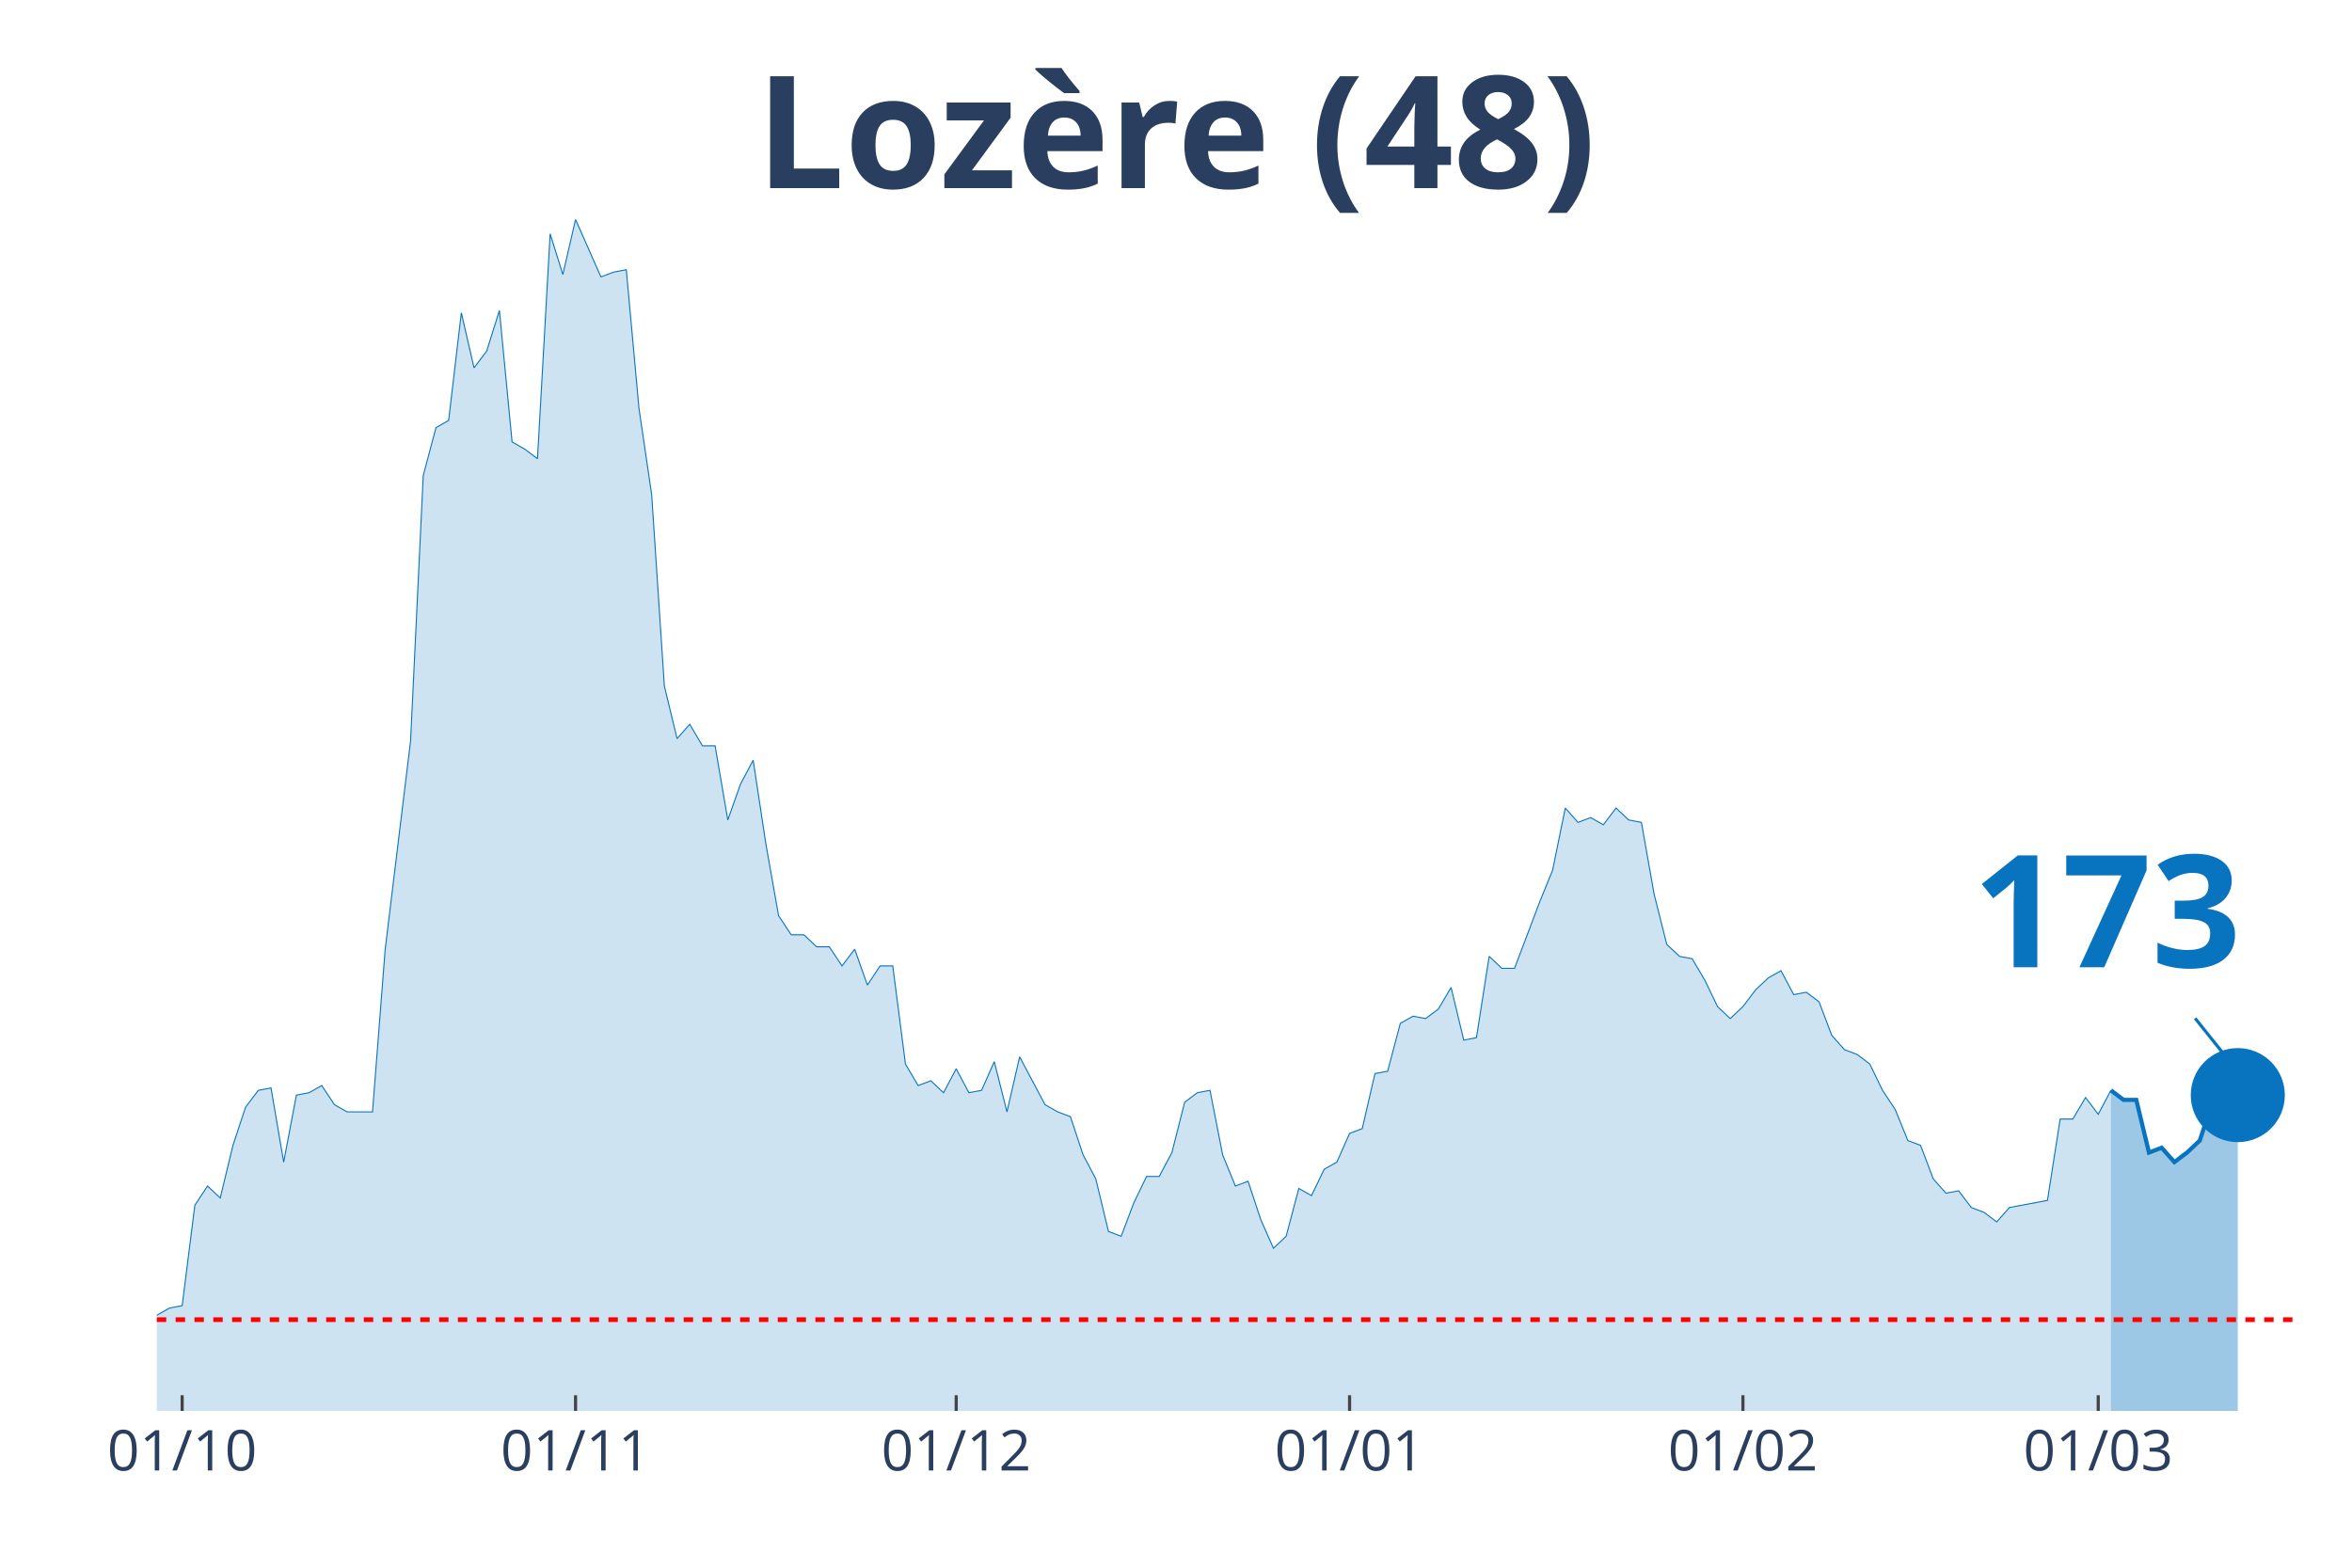
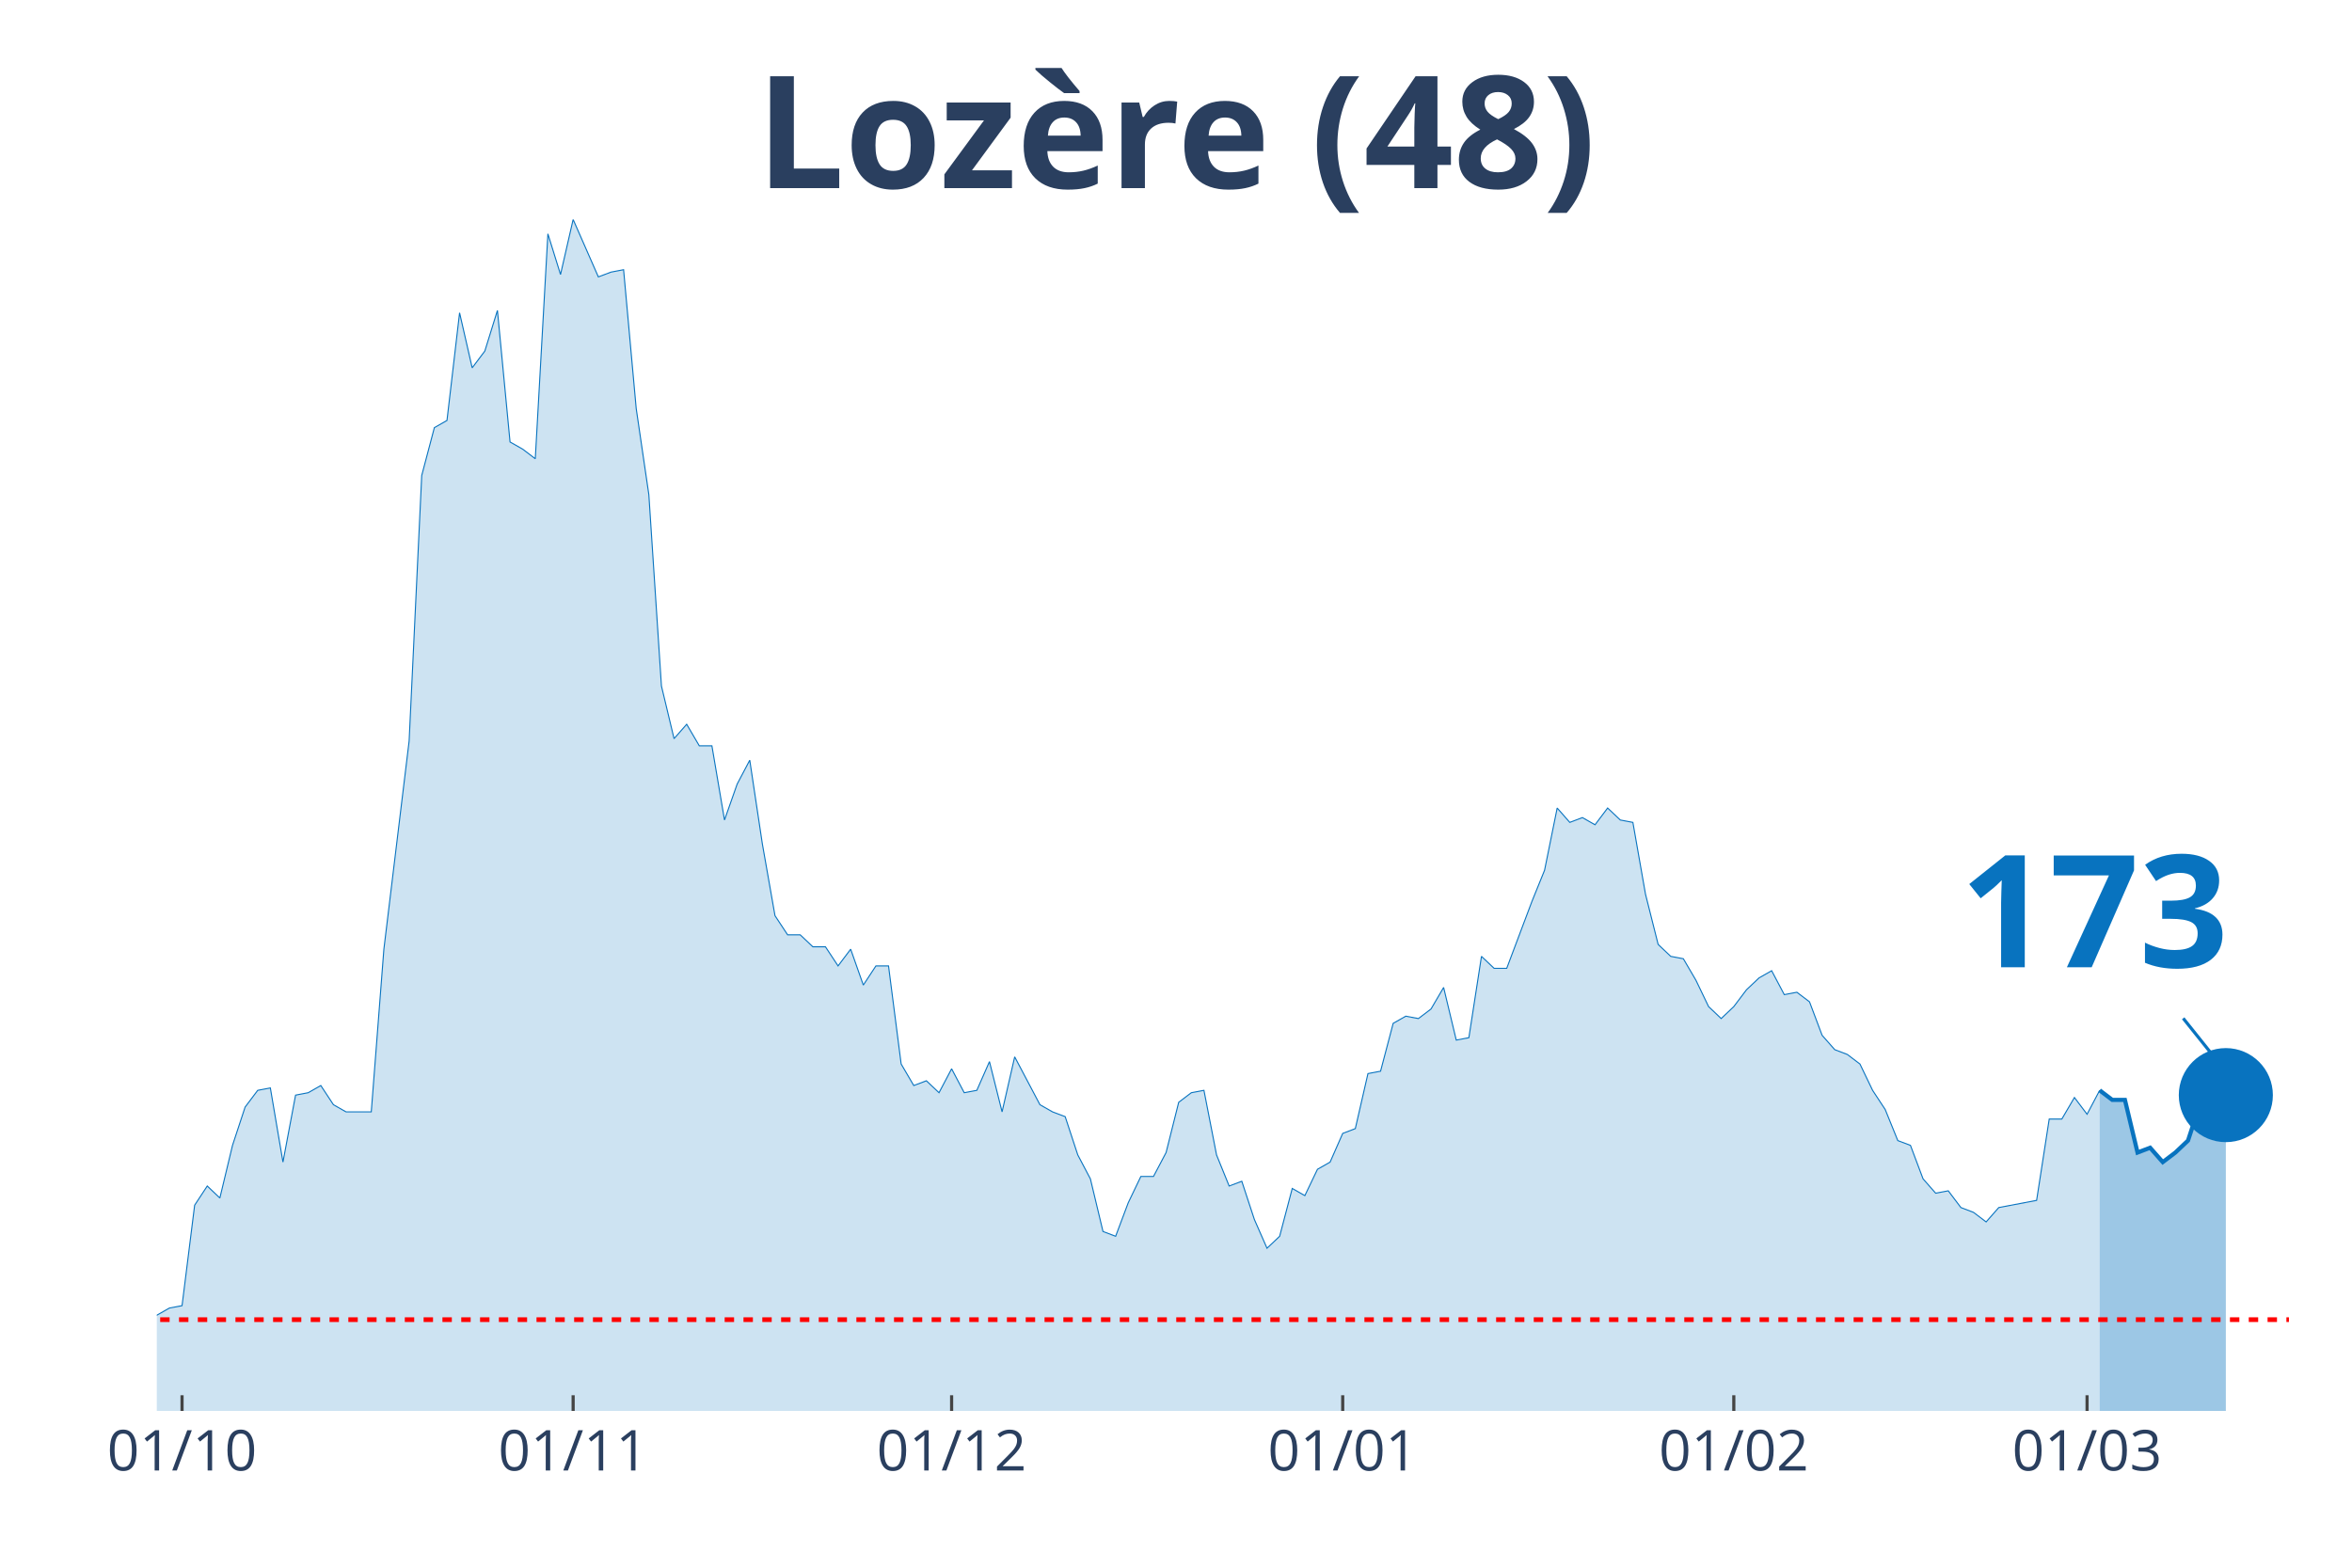
<svg xmlns="http://www.w3.org/2000/svg" class="main-svg" width="1125" height="750" style="" viewBox="0 0 750 500">
  <rect x="0" y="0" width="750" height="500" style="fill: rgb(0, 0, 0); fill-opacity: 0;" />
-   <defs id="defs-726dc7">
+   <defs id="defs-4fb275">
    <g class="clips">
-       <clipPath id="clip726dc7xyplot" class="plotclip">
+       <clipPath id="clip4fb275xyplot" class="plotclip">
        <rect width="700" height="380" />
      </clipPath>
-       <clipPath class="axesclip" id="clip726dc7x">
+       <clipPath class="axesclip" id="clip4fb275x">
        <rect x="50" y="0" width="700" height="500" />
      </clipPath>
-       <clipPath class="axesclip" id="clip726dc7y">
+       <clipPath class="axesclip" id="clip4fb275y">
        <rect x="0" y="70" width="750" height="380" />
      </clipPath>
-       <clipPath class="axesclip" id="clip726dc7xy">
+       <clipPath class="axesclip" id="clip4fb275xy">
        <rect x="50" y="70" width="700" height="380" />
      </clipPath>
    </g>
    <g class="gradients" />
  </defs>
  <g class="bglayer">
    <rect class="bg" x="50" y="70" width="700" height="380" style="fill: rgb(0, 0, 0); fill-opacity: 0; stroke-width: 0;" />
  </g>
  <g class="layer-below">
    <g class="imagelayer" />
    <g class="shapelayer" />
  </g>
  <g class="cartesianlayer">
    <g class="subplot xy">
      <g class="layer-subplot">
        <g class="shapelayer" />
        <g class="imagelayer" />
      </g>
      <g class="gridlayer">
        <g class="x">
-           <path class="xgrid crisp" transform="translate(58.09,0)" d="M0,70v380" style="stroke: rgb(255, 255, 255); stroke-opacity: 1; stroke-width: 1px;" />
-           <path class="xgrid crisp" transform="translate(183.53,0)" d="M0,70v380" style="stroke: rgb(255, 255, 255); stroke-opacity: 1; stroke-width: 1px;" />
-           <path class="xgrid crisp" transform="translate(304.91,0)" d="M0,70v380" style="stroke: rgb(255, 255, 255); stroke-opacity: 1; stroke-width: 1px;" />
-           <path class="xgrid crisp" transform="translate(430.35,0)" d="M0,70v380" style="stroke: rgb(255, 255, 255); stroke-opacity: 1; stroke-width: 1px;" />
-           <path class="xgrid crisp" transform="translate(555.78,0)" d="M0,70v380" style="stroke: rgb(255, 255, 255); stroke-opacity: 1; stroke-width: 1px;" />
-           <path class="xgrid crisp" transform="translate(669.08,0)" d="M0,70v380" style="stroke: rgb(255, 255, 255); stroke-opacity: 1; stroke-width: 1px;" />
+           <path class="xgrid crisp" transform="translate(58.05,0)" d="M0,70v380" style="stroke: rgb(255, 255, 255); stroke-opacity: 1; stroke-width: 1px;" />
+           <path class="xgrid crisp" transform="translate(182.76,0)" d="M0,70v380" style="stroke: rgb(255, 255, 255); stroke-opacity: 1; stroke-width: 1px;" />
+           <path class="xgrid crisp" transform="translate(303.45,0)" d="M0,70v380" style="stroke: rgb(255, 255, 255); stroke-opacity: 1; stroke-width: 1px;" />
+           <path class="xgrid crisp" transform="translate(428.16,0)" d="M0,70v380" style="stroke: rgb(255, 255, 255); stroke-opacity: 1; stroke-width: 1px;" />
+           <path class="xgrid crisp" transform="translate(552.87,0)" d="M0,70v380" style="stroke: rgb(255, 255, 255); stroke-opacity: 1; stroke-width: 1px;" />
+           <path class="xgrid crisp" transform="translate(665.52,0)" d="M0,70v380" style="stroke: rgb(255, 255, 255); stroke-opacity: 1; stroke-width: 1px;" />
        </g>
        <g class="y" />
      </g>
      <g class="zerolinelayer" />
      <path class="xlines-below" />
      <path class="ylines-below" />
      <g class="overlines-below" />
      <g class="xaxislayer-below" />
      <g class="yaxislayer-below" />
      <g class="overaxes-below" />
-       <g class="plot" transform="translate(50, 70)" clip-path="url('#clip726dc7xyplot')">
+       <g class="plot" transform="translate(50, 70)" clip-path="url('#clip4fb275xyplot')">
        <g class="scatterlayer mlayer">
-           <g class="trace scatter tracefa85ab" style="stroke-miterlimit: 2;">
+           <g class="trace scatter trace5ada5e" style="stroke-miterlimit: 2;">
            <g class="fills">
              <g>
-                 <path class="js-fill" d="M623.12,380L-550.29,380L-550.29,379.24L-218.5,379.24L-214.45,380L-186.13,374.66L-182.08,375.42L-161.85,374.66L-157.8,372.37L-149.71,370.08L-145.66,371.61L-137.57,370.08L-133.53,370.08L-129.48,367.03L-125.43,367.03L-121.39,367.03L-117.34,361.69L-113.29,357.11L-109.25,356.35L-105.2,356.35L-101.16,359.4L-97.11,357.11L-93.06,357.11L-89.02,360.16L-84.97,365.5L-76.88,363.98L-72.83,351L-68.79,351.77L-64.74,351L-60.69,347.19L-56.65,341.08L-52.6,342.61L-48.55,342.61L-44.51,344.14L-40.46,338.03L-36.42,334.98L-32.37,336.51L-28.32,338.8L-24.28,338.8L-20.23,339.56L-16.18,345.66L-12.14,347.95L-8.09,342.61L0,349.48L4.05,347.19L8.09,346.43L12.14,314.38L16.18,308.27L20.23,312.09L24.28,295.3L28.32,283.09L32.37,277.75L36.42,276.99L40.46,300.64L44.51,279.28L48.55,278.51L52.6,276.22L56.65,282.33L60.69,284.62L68.79,284.62L72.83,232.73L80.92,166.35L84.97,81.65L89.02,66.39L93.06,64.1L97.11,29.76L101.16,47.31L105.2,41.97L109.25,29L113.29,70.96L117.34,73.25L121.39,76.31L125.43,4.58L129.48,17.55L133.53,0L141.62,18.31L145.66,16.79L149.71,16.02L153.76,60.28L157.8,87.75L161.85,148.8L165.9,165.58L169.94,161L173.99,167.87L178.03,167.87L182.08,191.53L186.13,180.08L190.17,172.45L194.22,199.16L198.27,222.05L202.31,228.15L206.36,228.15L210.4,231.97L214.45,231.97L218.5,238.07L222.54,232.73L226.59,244.18L230.64,238.07L234.68,238.07L238.73,269.36L242.77,276.22L246.82,274.7L250.87,278.51L254.91,270.88L258.96,278.51L263.01,277.75L267.05,268.59L271.1,284.62L275.14,267.07L283.24,282.33L287.28,284.62L291.33,286.14L295.38,298.35L299.42,305.98L303.47,322.77L307.51,324.3L311.56,313.61L315.61,305.22L319.65,305.22L323.7,297.59L327.75,281.57L331.79,278.51L335.84,277.75L339.88,298.35L343.93,308.27L347.98,306.75L352.02,318.96L356.07,328.11L360.12,324.3L364.16,309.04L368.21,311.33L372.25,302.93L376.3,300.64L380.35,291.49L384.39,289.96L388.44,272.41L392.49,271.65L396.53,256.39L400.58,254.1L404.62,254.86L408.67,251.81L412.72,244.94L416.76,261.73L420.81,260.96L424.86,235.02L428.9,238.84L432.95,238.84L441.04,217.47L445.09,207.55L449.13,187.71L453.18,192.29L457.23,190.76L461.27,193.05L465.32,187.71L469.36,191.53L473.41,192.29L477.46,215.18L481.5,231.2L485.55,235.02L489.6,235.78L493.64,242.65L497.69,251.04L501.73,254.86L505.78,251.04L509.83,245.7L513.87,241.89L517.92,239.6L521.97,247.23L526.01,246.47L530.06,249.52L534.1,260.2L538.15,264.78L542.2,266.31L546.24,269.36L550.29,277.75L554.34,283.86L558.38,293.78L562.43,295.3L566.47,305.98L570.52,310.56L574.57,309.8L578.61,315.14L582.66,316.67L586.71,319.72L590.75,315.14L602.89,312.85L606.94,286.91L610.98,286.91L615.03,280.04L619.08,285.38L623.12,277.75" style="fill: rgb(8, 115, 191); fill-opacity: 0.2; stroke-width: 0;" />
+                 <path class="js-fill" d="M619.54,380L-547.13,380L-547.13,379.24L-217.24,379.24L-213.22,380L-185.06,374.66L-181.03,375.42L-160.92,374.66L-156.9,372.37L-148.85,370.08L-144.83,371.61L-136.78,370.08L-132.76,370.08L-128.74,367.03L-124.71,367.03L-120.69,367.03L-116.67,361.69L-112.64,357.11L-108.62,356.35L-104.6,356.35L-100.57,359.4L-96.55,357.11L-92.53,357.11L-88.51,360.16L-84.48,365.5L-76.44,363.98L-72.41,351L-68.39,351.77L-64.37,351L-60.34,347.19L-56.32,341.08L-52.3,342.61L-48.28,342.61L-44.25,344.14L-40.23,338.03L-36.21,334.98L-32.18,336.51L-28.16,338.8L-24.14,338.8L-20.11,339.56L-16.09,345.66L-12.07,347.95L-8.05,342.61L0,349.48L4.02,347.19L8.05,346.43L12.07,314.38L16.09,308.27L20.11,312.09L24.14,295.3L28.16,283.09L32.18,277.75L36.21,276.99L40.23,300.64L44.25,279.28L48.28,278.51L52.3,276.22L56.32,282.33L60.34,284.62L68.39,284.62L72.41,232.73L80.46,166.35L84.48,81.65L88.51,66.39L92.53,64.1L96.55,29.76L100.57,47.31L104.6,41.97L108.62,29L112.64,70.96L116.67,73.25L120.69,76.31L124.71,4.58L128.74,17.55L132.76,0L140.8,18.31L144.83,16.79L148.85,16.02L152.87,60.28L156.9,87.75L160.92,148.8L164.94,165.58L168.97,161L172.99,167.87L177.01,167.87L181.03,191.53L185.06,180.08L189.08,172.45L193.1,199.16L197.13,222.05L201.15,228.15L205.17,228.15L209.2,231.97L213.22,231.97L217.24,238.07L221.26,232.73L225.29,244.18L229.31,238.07L233.33,238.07L237.36,269.36L241.38,276.22L245.4,274.7L249.43,278.51L253.45,270.88L257.47,278.51L261.49,277.75L265.52,268.59L269.54,284.62L273.56,267.07L281.61,282.33L285.63,284.62L289.66,286.14L293.68,298.35L297.7,305.98L301.72,322.77L305.75,324.3L309.77,313.61L313.79,305.22L317.82,305.22L321.84,297.59L325.86,281.57L329.89,278.51L333.91,277.75L337.93,298.35L341.95,308.27L345.98,306.75L350,318.96L354.02,328.11L358.05,324.3L362.07,309.04L366.09,311.33L370.11,302.93L374.14,300.64L378.16,291.49L382.18,289.96L386.21,272.41L390.23,271.65L394.25,256.39L398.28,254.1L402.3,254.86L406.32,251.81L410.34,244.94L414.37,261.73L418.39,260.96L422.41,235.02L426.44,238.84L430.46,238.84L438.51,217.47L442.53,207.55L446.55,187.71L450.57,192.29L454.6,190.76L458.62,193.05L462.64,187.71L466.67,191.53L470.69,192.29L474.71,215.18L478.74,231.2L482.76,235.02L486.78,235.78L490.8,242.65L494.83,251.04L498.85,254.86L502.87,251.04L506.9,245.7L510.92,241.89L514.94,239.6L518.97,247.23L522.99,246.47L527.01,249.52L531.03,260.2L535.06,264.78L539.08,266.31L543.1,269.36L547.13,277.75L551.15,283.86L555.17,293.78L559.2,295.3L563.22,305.98L567.24,310.56L571.26,309.8L575.29,315.14L579.31,316.67L583.33,319.72L587.36,315.14L599.43,312.85L603.45,286.91L607.47,286.91L611.49,280.04L615.52,285.38L619.54,277.75" style="fill: rgb(8, 115, 191); fill-opacity: 0.2; stroke-width: 0;" />
              </g>
            </g>
            <g class="errorbars" />
            <g class="lines">
-               <path class="js-line" d="M-550.29,379.24L-218.5,379.24L-214.45,380L-186.13,374.66L-182.08,375.42L-161.85,374.66L-157.8,372.37L-149.71,370.08L-145.66,371.61L-137.57,370.08L-133.53,370.08L-129.48,367.03L-125.43,367.03L-121.39,367.03L-117.34,361.69L-113.29,357.11L-109.25,356.35L-105.2,356.35L-101.16,359.4L-97.11,357.11L-93.06,357.11L-89.02,360.16L-84.97,365.5L-76.88,363.98L-72.83,351L-68.79,351.77L-64.74,351L-60.69,347.19L-56.65,341.08L-52.6,342.61L-48.55,342.61L-44.51,344.14L-40.46,338.03L-36.42,334.98L-32.37,336.51L-28.32,338.8L-24.28,338.8L-20.23,339.56L-16.18,345.66L-12.14,347.95L-8.09,342.61L0,349.48L4.05,347.19L8.09,346.43L12.14,314.38L16.18,308.27L20.23,312.09L24.28,295.3L28.32,283.09L32.37,277.75L36.42,276.99L40.46,300.64L44.51,279.28L48.55,278.51L52.6,276.22L56.65,282.33L60.69,284.62L68.79,284.62L72.83,232.73L80.92,166.35L84.97,81.65L89.02,66.39L93.06,64.1L97.11,29.76L101.16,47.31L105.2,41.97L109.25,29L113.29,70.96L117.34,73.25L121.39,76.31L125.43,4.58L129.48,17.55L133.53,0L141.62,18.31L145.66,16.79L149.71,16.02L153.76,60.28L157.8,87.75L161.85,148.8L165.9,165.58L169.94,161L173.99,167.87L178.03,167.87L182.08,191.53L186.13,180.08L190.17,172.45L194.22,199.16L198.27,222.05L202.31,228.15L206.36,228.15L210.4,231.97L214.45,231.97L218.5,238.07L222.54,232.73L226.59,244.18L230.64,238.07L234.68,238.07L238.73,269.36L242.77,276.22L246.82,274.7L250.87,278.51L254.91,270.88L258.96,278.51L263.01,277.75L267.05,268.59L271.1,284.62L275.14,267.07L283.24,282.33L287.28,284.62L291.33,286.14L295.38,298.35L299.42,305.98L303.47,322.77L307.51,324.3L311.56,313.61L315.61,305.22L319.65,305.22L323.7,297.59L327.75,281.57L331.79,278.51L335.84,277.75L339.88,298.35L343.93,308.27L347.98,306.75L352.02,318.96L356.07,328.11L360.12,324.3L364.16,309.04L368.21,311.33L372.25,302.93L376.3,300.64L380.35,291.49L384.39,289.96L388.44,272.41L392.49,271.65L396.53,256.39L400.58,254.1L404.62,254.86L408.67,251.81L412.72,244.94L416.76,261.73L420.81,260.96L424.86,235.02L428.9,238.84L432.95,238.84L441.04,217.47L445.09,207.55L449.13,187.71L453.18,192.29L457.23,190.76L461.27,193.05L465.32,187.71L469.36,191.53L473.41,192.29L477.46,215.18L481.5,231.2L485.55,235.02L489.6,235.78L493.64,242.65L497.69,251.04L501.73,254.86L505.78,251.04L509.83,245.7L513.87,241.89L517.92,239.6L521.97,247.23L526.01,246.47L530.06,249.52L534.1,260.2L538.15,264.78L542.2,266.31L546.24,269.36L550.29,277.75L554.34,283.86L558.38,293.78L562.43,295.3L566.47,305.98L570.52,310.56L574.57,309.8L578.61,315.14L582.66,316.67L586.71,319.72L590.75,315.14L602.89,312.85L606.94,286.91L610.98,286.91L615.03,280.04L619.08,285.38L623.12,277.75" style="vector-effect: non-scaling-stroke; fill: none; stroke: rgb(8, 115, 191); stroke-opacity: 1; stroke-width: 0.5px; opacity: 1;" />
+               <path class="js-line" d="M-547.13,379.24L-217.24,379.24L-213.22,380L-185.06,374.66L-181.03,375.42L-160.92,374.66L-156.9,372.37L-148.85,370.08L-144.83,371.61L-136.78,370.08L-132.76,370.08L-128.74,367.03L-124.71,367.03L-120.69,367.03L-116.67,361.69L-112.64,357.11L-108.62,356.35L-104.6,356.35L-100.57,359.4L-96.55,357.11L-92.53,357.11L-88.51,360.16L-84.48,365.5L-76.44,363.98L-72.41,351L-68.39,351.77L-64.37,351L-60.34,347.19L-56.32,341.08L-52.3,342.61L-48.28,342.61L-44.25,344.14L-40.23,338.03L-36.21,334.98L-32.18,336.51L-28.16,338.8L-24.14,338.8L-20.11,339.56L-16.09,345.66L-12.07,347.95L-8.05,342.61L0,349.48L4.02,347.19L8.05,346.43L12.07,314.38L16.09,308.27L20.11,312.09L24.14,295.3L28.16,283.09L32.18,277.75L36.21,276.99L40.23,300.64L44.25,279.28L48.28,278.51L52.3,276.22L56.32,282.33L60.34,284.62L68.39,284.62L72.41,232.73L80.46,166.35L84.48,81.65L88.51,66.39L92.53,64.1L96.55,29.76L100.57,47.31L104.6,41.97L108.62,29L112.64,70.96L116.67,73.25L120.69,76.31L124.71,4.58L128.74,17.55L132.76,0L140.8,18.31L144.83,16.79L148.85,16.02L152.87,60.28L156.9,87.75L160.92,148.8L164.94,165.58L168.97,161L172.99,167.87L177.01,167.87L181.03,191.53L185.06,180.08L189.08,172.45L193.1,199.16L197.13,222.05L201.15,228.15L205.17,228.15L209.2,231.97L213.22,231.97L217.24,238.07L221.26,232.73L225.29,244.18L229.31,238.07L233.33,238.07L237.36,269.36L241.38,276.22L245.4,274.7L249.43,278.51L253.45,270.88L257.47,278.51L261.49,277.75L265.52,268.59L269.54,284.62L273.56,267.07L281.61,282.33L285.63,284.62L289.66,286.14L293.68,298.35L297.7,305.98L301.72,322.77L305.75,324.3L309.77,313.61L313.79,305.22L317.82,305.22L321.84,297.59L325.86,281.57L329.89,278.51L333.91,277.75L337.93,298.35L341.95,308.27L345.98,306.75L350,318.96L354.02,328.11L358.05,324.3L362.07,309.04L366.09,311.33L370.11,302.93L374.14,300.64L378.16,291.49L382.18,289.96L386.21,272.41L390.23,271.65L394.25,256.39L398.28,254.1L402.3,254.86L406.32,251.81L410.34,244.94L414.37,261.73L418.39,260.96L422.41,235.02L426.44,238.84L430.46,238.84L438.51,217.47L442.53,207.55L446.55,187.71L450.57,192.29L454.6,190.76L458.62,193.05L462.64,187.71L466.67,191.53L470.69,192.29L474.71,215.18L478.74,231.2L482.76,235.02L486.78,235.78L490.8,242.65L494.83,251.04L498.85,254.86L502.87,251.04L506.9,245.7L510.92,241.89L514.94,239.6L518.97,247.23L522.99,246.47L527.01,249.52L531.03,260.2L535.06,264.78L539.08,266.31L543.1,269.36L547.13,277.75L551.15,283.86L555.17,293.78L559.2,295.3L563.22,305.98L567.24,310.56L571.26,309.8L575.29,315.14L579.31,316.67L583.33,319.72L587.36,315.14L599.43,312.85L603.45,286.91L607.47,286.91L611.49,280.04L615.52,285.38L619.54,277.75" style="vector-effect: non-scaling-stroke; fill: none; stroke: rgb(8, 115, 191); stroke-opacity: 1; stroke-width: 0.5px; opacity: 1;" />
            </g>
            <g class="points" />
            <g class="text" />
          </g>
-           <g class="trace scatter trace54defc" style="stroke-miterlimit: 2;">
+           <g class="trace scatter trace38185b" style="stroke-miterlimit: 2;">
            <g class="fills">
              <g>
-                 <path class="js-fill" d="M663.58,380L623.12,380L623.12,277.75L627.17,280.8L631.21,280.8L635.26,297.59L639.31,296.06L643.35,300.64L647.4,297.59L651.45,293.78L655.49,281.57L659.54,278.51L663.58,279.28" style="fill: rgb(8, 115, 191); fill-opacity: 0.4; stroke-width: 0;" />
+                 <path class="js-fill" d="M659.77,380L619.54,380L619.54,277.75L623.56,280.8L627.59,280.8L631.61,297.59L635.63,296.06L639.66,300.64L643.68,297.59L647.7,293.78L651.72,281.57L655.75,278.51L659.77,279.28" style="fill: rgb(8, 115, 191); fill-opacity: 0.4; stroke-width: 0;" />
              </g>
            </g>
            <g class="errorbars" />
            <g class="lines">
-               <path class="js-line" d="M623.12,277.75L627.17,280.8L631.21,280.8L635.26,297.59L639.31,296.06L643.35,300.64L647.4,297.59L651.45,293.78L655.49,281.57L659.54,278.51L663.58,279.28" style="vector-effect: non-scaling-stroke; fill: none; stroke: rgb(8, 115, 191); stroke-opacity: 1; stroke-width: 2px; opacity: 1;" />
+               <path class="js-line" d="M619.54,277.75L623.56,280.8L627.59,280.8L631.61,297.59L635.63,296.06L639.66,300.64L643.68,297.59L647.7,293.78L651.72,281.57L655.75,278.51L659.77,279.28" style="vector-effect: non-scaling-stroke; fill: none; stroke: rgb(8, 115, 191); stroke-opacity: 1; stroke-width: 2px; opacity: 1;" />
            </g>
            <g class="points" />
            <g class="text" />
          </g>
-           <g class="trace scatter trace7da7d1" style="stroke-miterlimit: 2; opacity: 1;">
+           <g class="trace scatter tracebf3cbe" style="stroke-miterlimit: 2; opacity: 1;">
            <g class="fills" />
            <g class="errorbars" />
            <g class="lines" />
            <g class="points">
-               <path class="point" transform="translate(663.58,279.28)" d="M15,0A15,15 0 1,1 0,-15A15,15 0 0,1 15,0Z" style="opacity: 1; stroke-width: 0px; fill: rgb(8, 115, 191); fill-opacity: 1;" />
+               <path class="point" transform="translate(659.77,279.28)" d="M15,0A15,15 0 1,1 0,-15A15,15 0 0,1 15,0Z" style="opacity: 1; stroke-width: 0px; fill: rgb(8, 115, 191); fill-opacity: 1;" />
            </g>
            <g class="text" />
          </g>
        </g>
      </g>
      <g class="overplot" />
      <path class="xlines-above crisp" style="fill: none; stroke-width: 1px; stroke: rgb(0, 0, 0); stroke-opacity: 0;" d="" />
      <path class="ylines-above crisp" style="fill: none;" d="M0,0" />
      <g class="overlines-above" />
      <g class="xaxislayer-above">
-         <path class="xtick ticks crisp" d="M0,450v-5" transform="translate(58.09,0)" style="stroke: rgb(68, 68, 68); stroke-opacity: 1; stroke-width: 1px;" />
-         <path class="xtick ticks crisp" d="M0,450v-5" transform="translate(183.53,0)" style="stroke: rgb(68, 68, 68); stroke-opacity: 1; stroke-width: 1px;" />
-         <path class="xtick ticks crisp" d="M0,450v-5" transform="translate(304.91,0)" style="stroke: rgb(68, 68, 68); stroke-opacity: 1; stroke-width: 1px;" />
-         <path class="xtick ticks crisp" d="M0,450v-5" transform="translate(430.35,0)" style="stroke: rgb(68, 68, 68); stroke-opacity: 1; stroke-width: 1px;" />
-         <path class="xtick ticks crisp" d="M0,450v-5" transform="translate(555.78,0)" style="stroke: rgb(68, 68, 68); stroke-opacity: 1; stroke-width: 1px;" />
-         <path class="xtick ticks crisp" d="M0,450v-5" transform="translate(669.08,0)" style="stroke: rgb(68, 68, 68); stroke-opacity: 1; stroke-width: 1px;" />
+         <path class="xtick ticks crisp" d="M0,450v-5" transform="translate(58.05,0)" style="stroke: rgb(68, 68, 68); stroke-opacity: 1; stroke-width: 1px;" />
+         <path class="xtick ticks crisp" d="M0,450v-5" transform="translate(182.76,0)" style="stroke: rgb(68, 68, 68); stroke-opacity: 1; stroke-width: 1px;" />
+         <path class="xtick ticks crisp" d="M0,450v-5" transform="translate(303.45,0)" style="stroke: rgb(68, 68, 68); stroke-opacity: 1; stroke-width: 1px;" />
+         <path class="xtick ticks crisp" d="M0,450v-5" transform="translate(428.16,0)" style="stroke: rgb(68, 68, 68); stroke-opacity: 1; stroke-width: 1px;" />
+         <path class="xtick ticks crisp" d="M0,450v-5" transform="translate(552.87,0)" style="stroke: rgb(68, 68, 68); stroke-opacity: 1; stroke-width: 1px;" />
+         <path class="xtick ticks crisp" d="M0,450v-5" transform="translate(665.52,0)" style="stroke: rgb(68, 68, 68); stroke-opacity: 1; stroke-width: 1px;" />
        <g class="xtick">
-           <text text-anchor="middle" x="0" y="469" transform="translate(58.09,0)" style="font-family: 'Open Sans', verdana, arial, sans-serif; font-size: 18px; fill: rgb(42, 63, 95); fill-opacity: 1; white-space: pre;">01/10</text>
+           <text text-anchor="middle" x="0" y="469" transform="translate(58.05,0)" style="font-family: 'Open Sans', verdana, arial, sans-serif; font-size: 18px; fill: rgb(42, 63, 95); fill-opacity: 1; white-space: pre;">01/10</text>
        </g>
        <g class="xtick">
-           <text text-anchor="middle" x="0" y="469" transform="translate(183.53,0)" style="font-family: 'Open Sans', verdana, arial, sans-serif; font-size: 18px; fill: rgb(42, 63, 95); fill-opacity: 1; white-space: pre;">01/11</text>
+           <text text-anchor="middle" x="0" y="469" transform="translate(182.76,0)" style="font-family: 'Open Sans', verdana, arial, sans-serif; font-size: 18px; fill: rgb(42, 63, 95); fill-opacity: 1; white-space: pre;">01/11</text>
        </g>
        <g class="xtick">
-           <text text-anchor="middle" x="0" y="469" transform="translate(304.91,0)" style="font-family: 'Open Sans', verdana, arial, sans-serif; font-size: 18px; fill: rgb(42, 63, 95); fill-opacity: 1; white-space: pre;">01/12</text>
+           <text text-anchor="middle" x="0" y="469" transform="translate(303.45,0)" style="font-family: 'Open Sans', verdana, arial, sans-serif; font-size: 18px; fill: rgb(42, 63, 95); fill-opacity: 1; white-space: pre;">01/12</text>
        </g>
        <g class="xtick">
-           <text text-anchor="middle" x="0" y="469" transform="translate(430.35,0)" style="font-family: 'Open Sans', verdana, arial, sans-serif; font-size: 18px; fill: rgb(42, 63, 95); fill-opacity: 1; white-space: pre;">01/01</text>
+           <text text-anchor="middle" x="0" y="469" transform="translate(428.16,0)" style="font-family: 'Open Sans', verdana, arial, sans-serif; font-size: 18px; fill: rgb(42, 63, 95); fill-opacity: 1; white-space: pre;">01/01</text>
        </g>
        <g class="xtick">
-           <text text-anchor="middle" x="0" y="469" transform="translate(555.78,0)" style="font-family: 'Open Sans', verdana, arial, sans-serif; font-size: 18px; fill: rgb(42, 63, 95); fill-opacity: 1; white-space: pre;">01/02</text>
+           <text text-anchor="middle" x="0" y="469" transform="translate(552.87,0)" style="font-family: 'Open Sans', verdana, arial, sans-serif; font-size: 18px; fill: rgb(42, 63, 95); fill-opacity: 1; white-space: pre;">01/02</text>
        </g>
        <g class="xtick">
-           <text text-anchor="middle" x="0" y="469" transform="translate(669.08,0)" style="font-family: 'Open Sans', verdana, arial, sans-serif; font-size: 18px; fill: rgb(42, 63, 95); fill-opacity: 1; white-space: pre;">01/03</text>
+           <text text-anchor="middle" x="0" y="469" transform="translate(665.52,0)" style="font-family: 'Open Sans', verdana, arial, sans-serif; font-size: 18px; fill: rgb(42, 63, 95); fill-opacity: 1; white-space: pre;">01/03</text>
        </g>
      </g>
      <g class="yaxislayer-above" />
      <g class="overaxes-above" />
    </g>
  </g>
  <g class="polarlayer" />
  <g class="ternarylayer" />
  <g class="geolayer" />
  <g class="funnelarealayer" />
  <g class="pielayer" />
  <g class="treemaplayer" />
  <g class="sunburstlayer" />
  <g class="glimages" />
-   <defs id="topdefs-726dc7">
+   <defs id="topdefs-4fb275">
    <g class="clips" />
  </defs>
  <g class="layer-above">
    <g class="imagelayer" />
    <g class="shapelayer">
-       <path data-index="0" fill-rule="evenodd" d="M-2223.99,420.89L733.82,420.89" clip-path="url('#clip726dc7xy')" style="opacity: 1; stroke: rgb(255, 0, 0); stroke-opacity: 1; fill: rgb(0, 0, 0); fill-opacity: 0; stroke-dasharray: 3px, 3px; stroke-width: 1.5px;" />
+       <path data-index="0" fill-rule="evenodd" d="M-2210.92,420.89L729.89,420.89" clip-path="url('#clip4fb275xy')" style="opacity: 1; stroke: rgb(255, 0, 0); stroke-opacity: 1; fill: rgb(0, 0, 0); fill-opacity: 0; stroke-dasharray: 3px, 3px; stroke-width: 1.5px;" />
    </g>
  </g>
  <g class="infolayer">
    <g class="g-gtitle">
      <text class="gtitle" x="375" y="25" text-anchor="middle" dy="0.7em" style="font-family: 'Open Sans', verdana, arial, sans-serif; font-size: 50px; fill: rgb(42, 63, 95); opacity: 1; font-weight: normal; white-space: pre;">
        <tspan style="font-weight:bold">Lozère (48)</tspan>
      </text>
    </g>
    <g class="g-xtitle" />
    <g class="annotation" data-index="0" style="opacity: 1;">
-       <g class="annotation-text-g" transform="rotate(0,671.58,289.28)">
-         <g class="cursor-pointer" transform="translate(614, 253)">
+       <g class="annotation-text-g" transform="rotate(0,667.77,289.28)">
+         <g class="cursor-pointer" transform="translate(610, 253)">
          <rect class="bg" x="0.5" y="0.5" width="115" height="71" style="stroke-width: 1px; stroke: rgb(0, 0, 0); stroke-opacity: 0; fill: rgb(255, 255, 255); fill-opacity: 0.6;" />
          <text class="annotation-text" text-anchor="middle" x="57.812" y="55.5" style="font-family: 'Open Sans', verdana, arial, sans-serif; font-size: 50px; fill: rgb(8, 115, 191); fill-opacity: 1; white-space: pre;">
            <tspan style="font-weight:bold">173 </tspan>
          </text>
        </g>
      </g>
      <g class="annotation-arrow-g" style="opacity: 1;">
-         <path d="M699.98,324.78L711.58,339.28" style="stroke-width: 1px; stroke: rgb(8, 115, 191); stroke-opacity: 1; stroke-dasharray: 0px, 0px, 18.569px, 18.569px;" />
+         <path d="M696.17,324.78L707.77,339.28" style="stroke-width: 1px; stroke: rgb(8, 115, 191); stroke-opacity: 1; stroke-dasharray: 0px, 0px, 18.569px, 18.569px;" />
      </g>
    </g>
  </g>
</svg>
